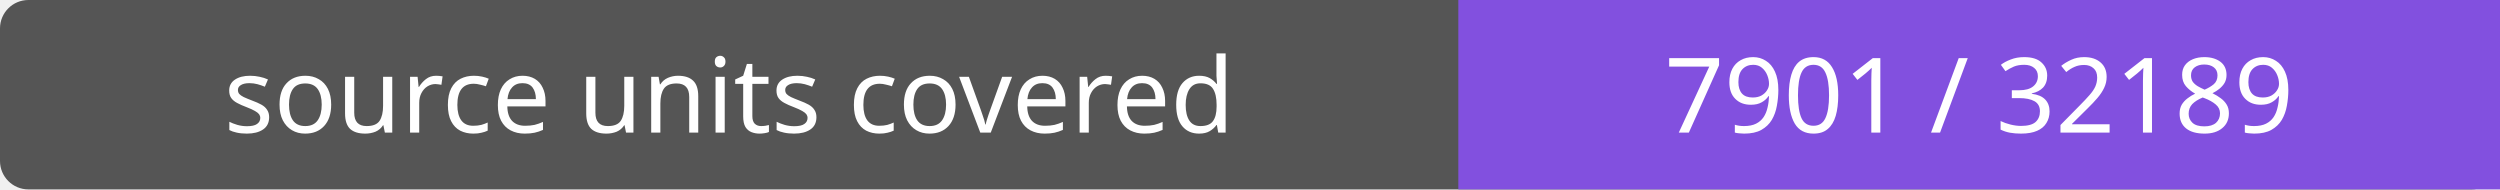
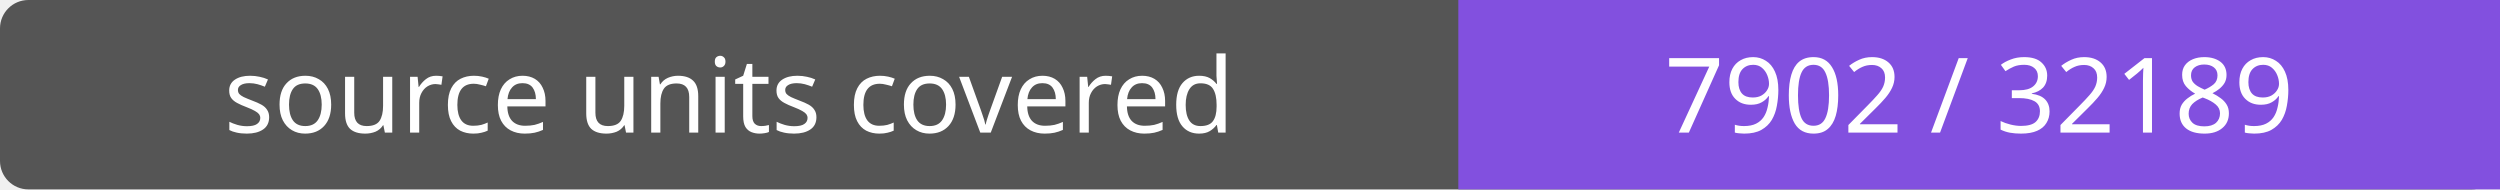
- <svg xmlns="http://www.w3.org/2000/svg" width="264" height="20" role="img" aria-label="source units covered: 7901 / 32189">
+ <svg xmlns="http://www.w3.org/2000/svg" width="264" height="20" role="img" aria-label="source units covered: 7902 / 32189">
  <rect width="264" height="20" rx="3" fill="#555" />
  <path fill="#8250df" d="M154 0h110v20H154z" />
  <g fill="#fff" text-anchor="middle" font-family="Verdana,sans-serif" font-size="11">
    <text x="77.0" y="14">source units covered</text>
-     <text x="209.0" y="14">7901 / 32189</text>
+     <text x="209.0" y="14">7902 / 32189</text>
  </g>
</svg>
